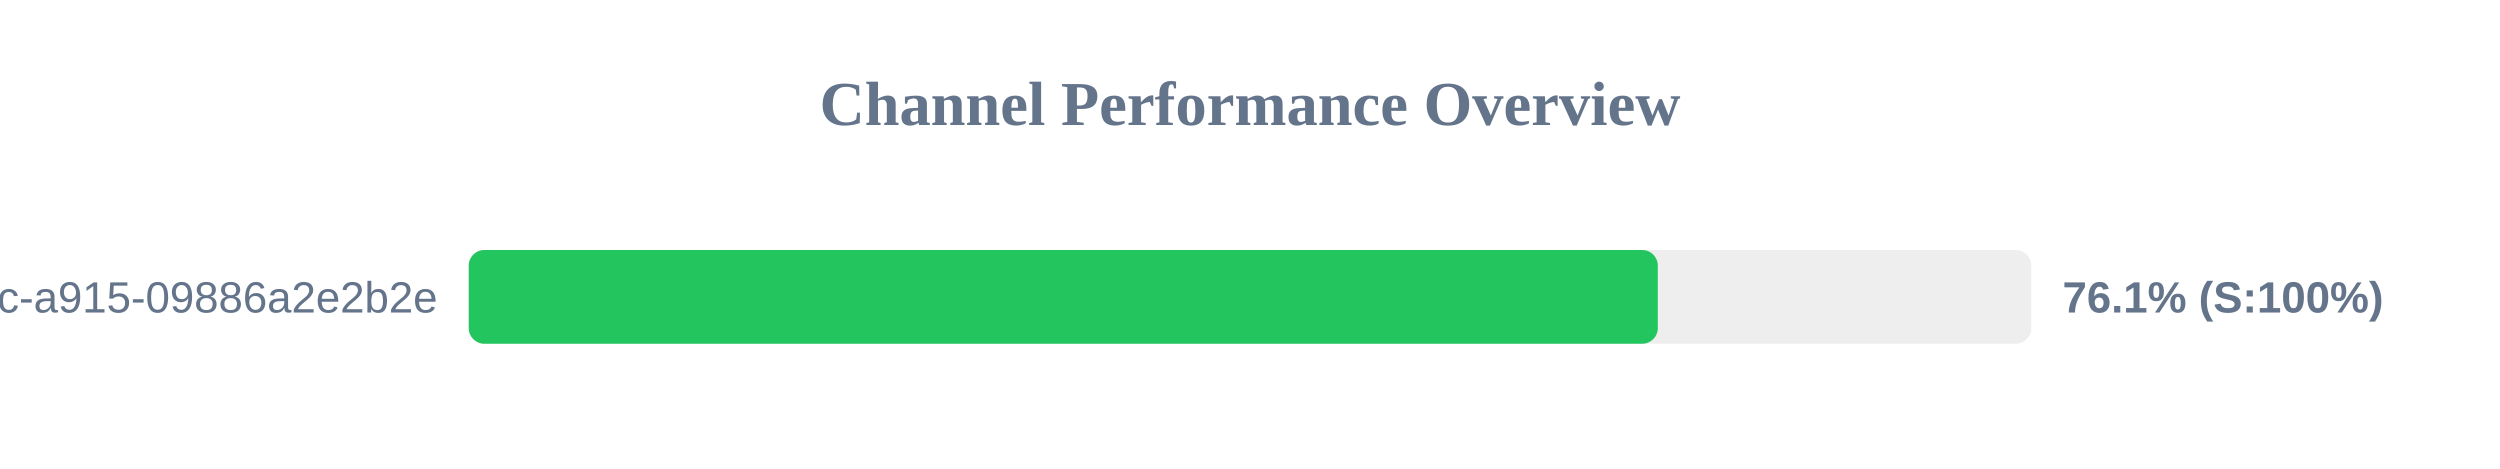
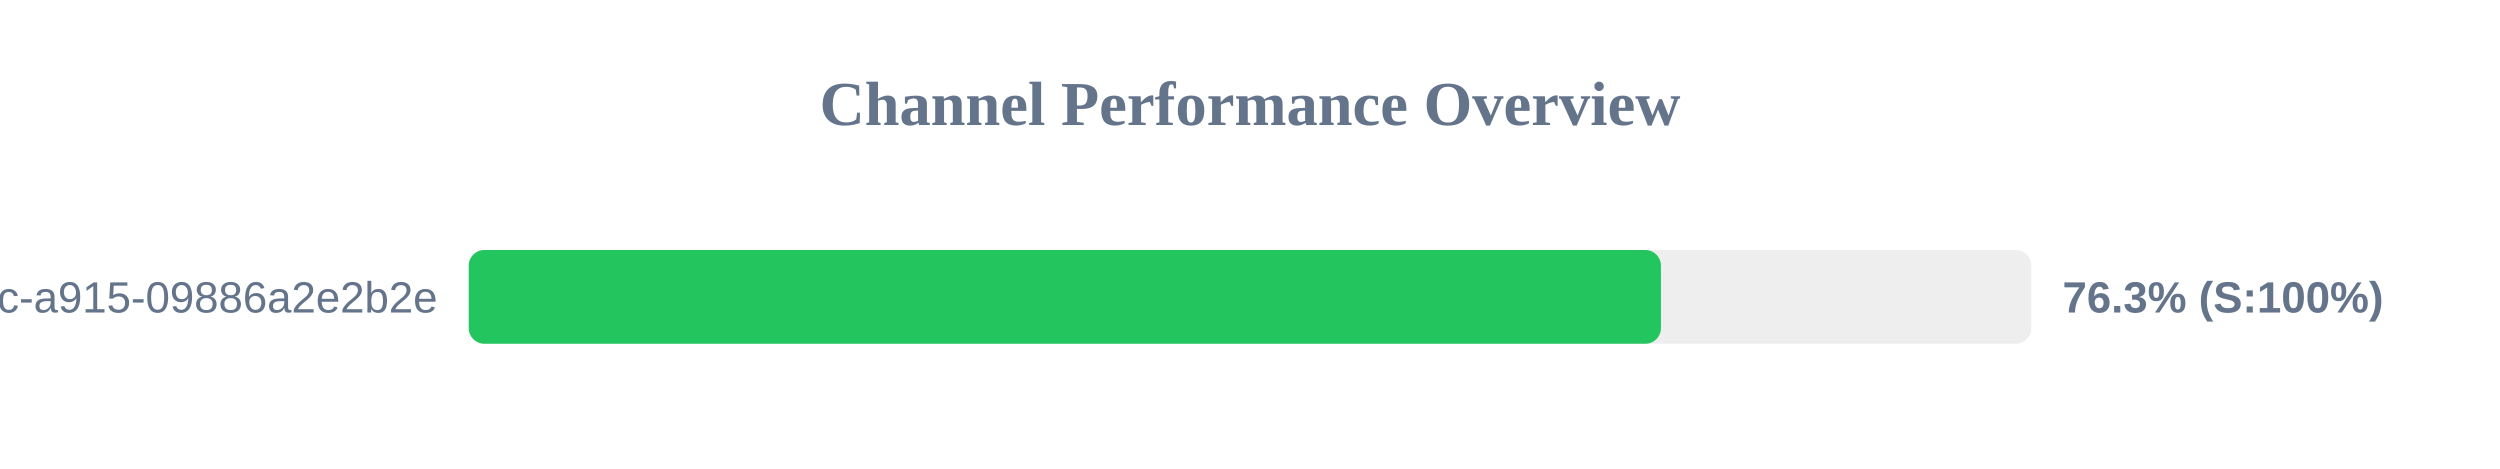
<svg xmlns="http://www.w3.org/2000/svg" width="800" height="150" version="1.1">
  <style>
        .row { font: 14px Arial; fill: #64748b; }
        .score { font: bold 14px Arial; fill: #64748b; }
    </style>
  <text x="400" y="40" text-anchor="middle" font-size="20px" font-weight="bold" fill="#64748b">Channel Performance Overview</text>
  <rect x="150" y="80" width="500" height="30" fill="#eee" rx="5" />
-   <rect x="150" y="80" width="380.5" height="30" fill="#22c55e" rx="5" />
+   <rect x="150" y="80" width="381.5" height="30" fill="#22c55e" rx="5" />
  <text x="140" y="100" text-anchor="end" class="row">?uuid=52816135-d3bc-46bc-a915-09886a2e2b2e</text>
-   <text x="660" y="100" text-anchor="start" class="score">76.1% (S:100%)</text>
+   <text x="660" y="100" text-anchor="start" class="score">76.3% (S:100%)</text>
</svg>
